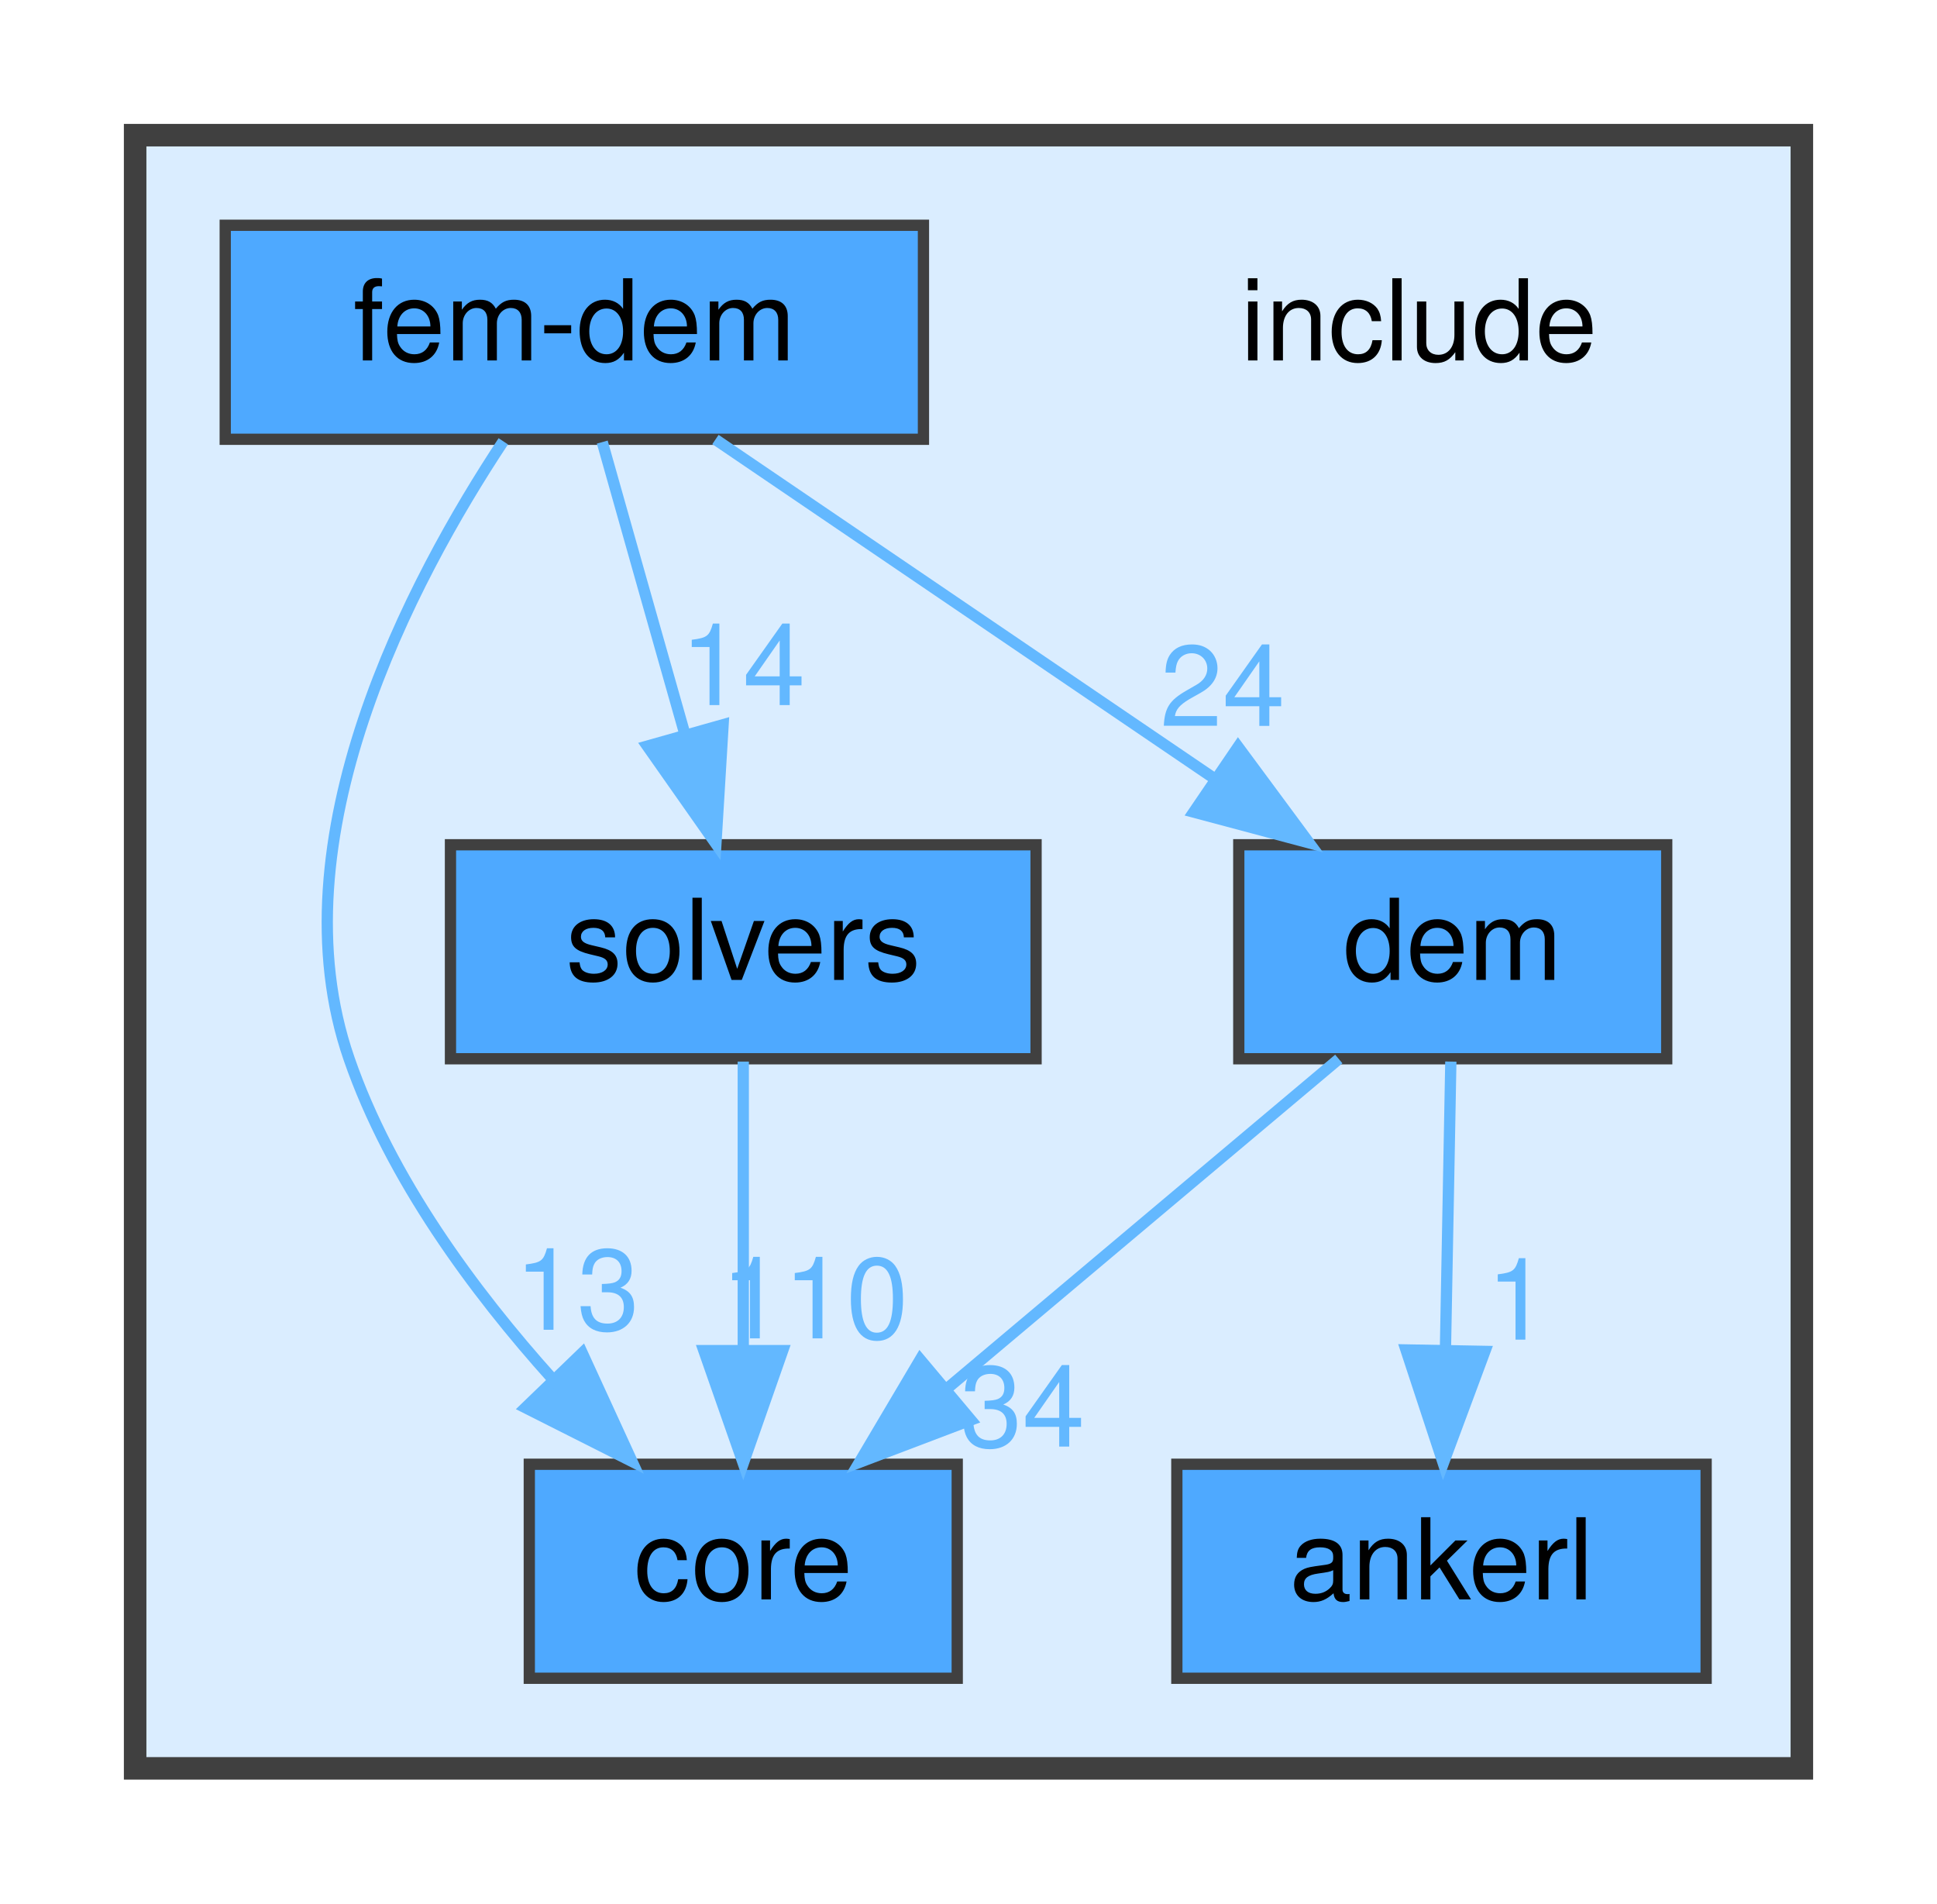
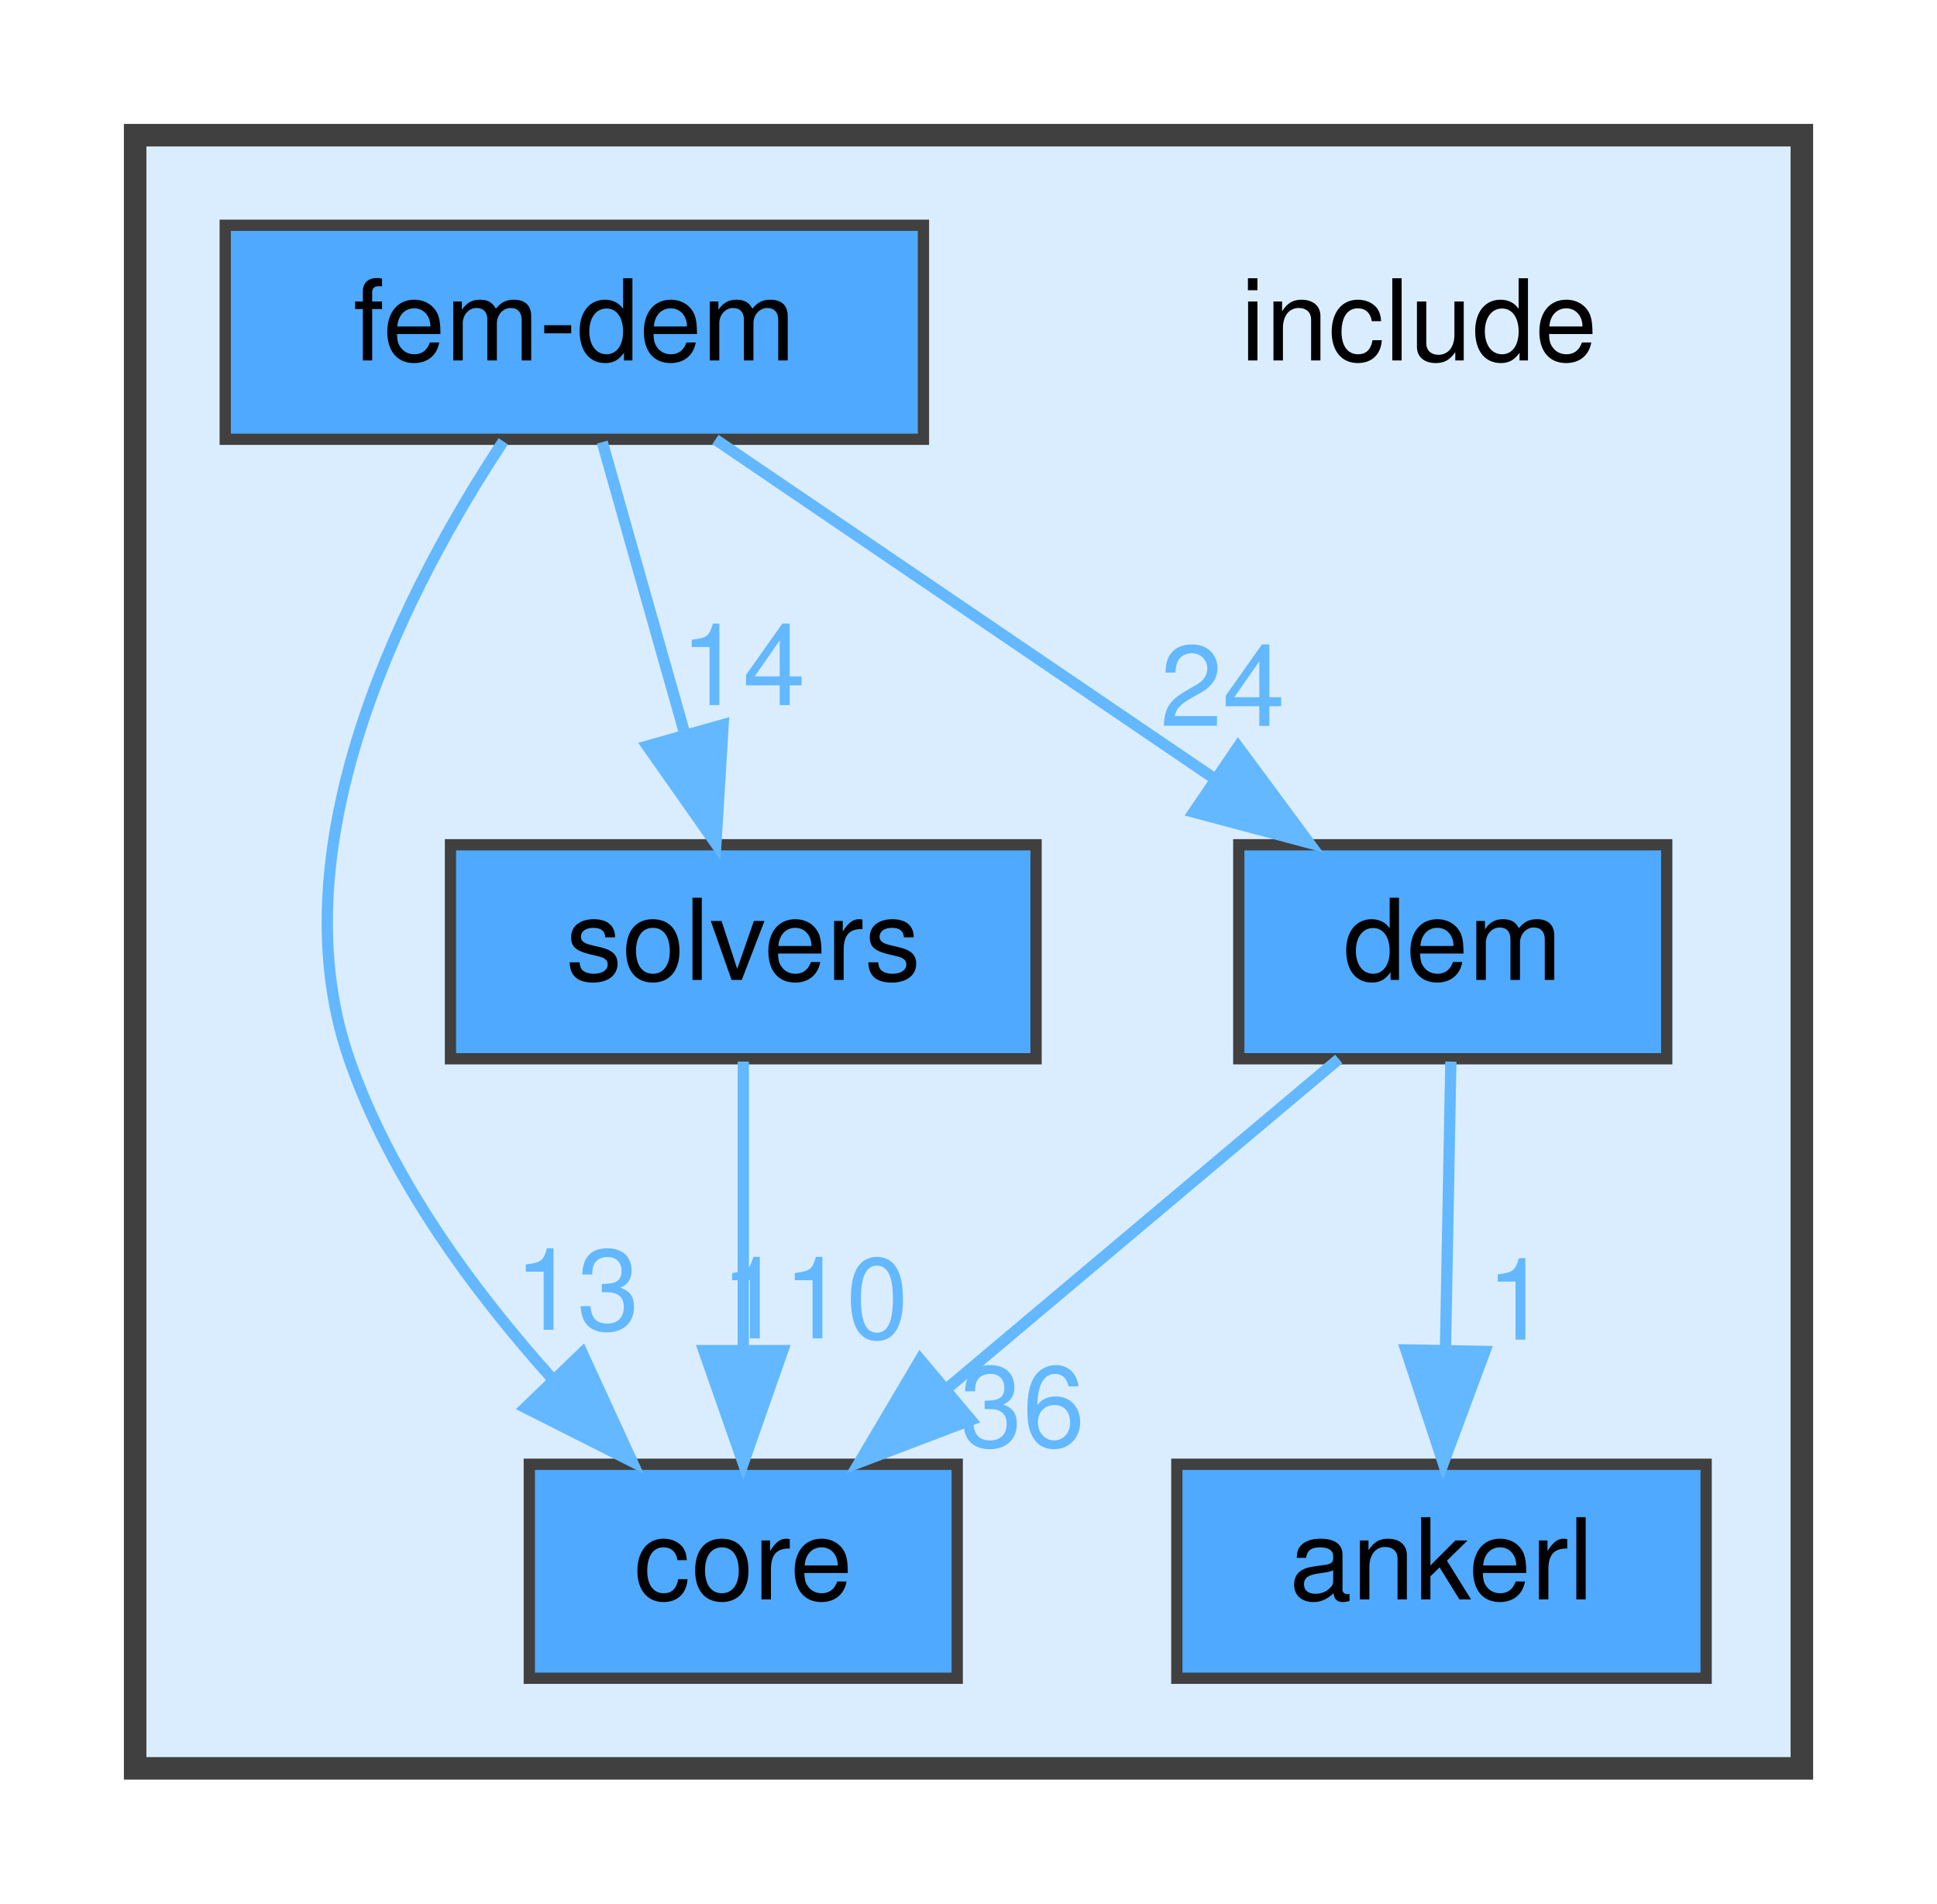
<svg xmlns="http://www.w3.org/2000/svg" xmlns:xlink="http://www.w3.org/1999/xlink" width="172pt" height="169pt" viewBox="0.00 0.00 172.00 169.00">
  <g id="graph0" class="graph" transform="scale(1 1) rotate(0) translate(4 165)">
    <g id="clust1" class="cluster">
      <g id="a_clust1">
        <a xlink:href="dir_d44c64559bbebec7f509842c48db8b23.html" target="_top">
          <polygon fill="#daedff" stroke="#404040" stroke-width="2" points="8,-8 8,-153 156,-153 156,-8 8,-8" />
        </a>
      </g>
    </g>
    <g id="node1" class="node">
      <text text-anchor="middle" x="122" y="-133" font-family="Helvetica,sans-Serif" font-size="10.00">include</text>
    </g>
    <g id="node2" class="node">
      <g id="a_node2">
        <a xlink:href="dir_b98867f8a6176e52d5481650fe4f3e5d.html" target="_top" xlink:title="ankerl">
          <polygon fill="#4ea9ff" stroke="#404040" points="147.5,-35 100.5,-35 100.5,-16 147.5,-16 147.5,-35" />
          <text text-anchor="middle" x="124" y="-23" font-family="Helvetica,sans-Serif" font-size="10.00">ankerl</text>
        </a>
      </g>
    </g>
    <g id="node3" class="node">
      <g id="a_node3">
        <a xlink:href="dir_3d69f64eaf81436fe2b22361382717e5.html" target="_top" xlink:title="core">
          <polygon fill="#4ea9ff" stroke="#404040" points="81,-35 43,-35 43,-16 81,-16 81,-35" />
          <text text-anchor="middle" x="62" y="-23" font-family="Helvetica,sans-Serif" font-size="10.00">core</text>
        </a>
      </g>
    </g>
    <g id="node4" class="node">
      <g id="a_node4">
        <a xlink:href="dir_582f2c82f3ef4f2ff095d4315d900ffa.html" target="_top" xlink:title="dem">
          <polygon fill="#4ea9ff" stroke="#404040" points="144,-90 106,-90 106,-71 144,-71 144,-90" />
          <text text-anchor="middle" x="125" y="-78" font-family="Helvetica,sans-Serif" font-size="10.00">dem</text>
        </a>
      </g>
    </g>
    <g id="edge2" class="edge">
      <g id="a_edge2">
        <a xlink:href="dir_000003_000000.html" target="_top">
          <path fill="none" stroke="#63b8ff" d="M124.83,-70.75C124.7,-63.8 124.52,-53.85 124.35,-45.13" />
          <polygon fill="#63b8ff" stroke="#63b8ff" points="127.85,-45.02 124.16,-35.09 120.85,-45.15 127.85,-45.02" />
        </a>
      </g>
      <g id="a_edge2-headlabel">
        <a xlink:href="dir_000003_000000.html" target="_top" xlink:title="1">
          <text text-anchor="middle" x="130.76" y="-46.06" font-family="Helvetica,sans-Serif" font-size="10.00" fill="#63b8ff">1</text>
        </a>
      </g>
    </g>
    <g id="edge1" class="edge">
      <g id="a_edge1">
        <a xlink:href="dir_000003_000001.html" target="_top">
          <path fill="none" stroke="#63b8ff" d="M114.88,-70.98C105.56,-63.15 91.53,-51.34 80.26,-41.86" />
          <polygon fill="#63b8ff" stroke="#63b8ff" points="82.21,-38.93 72.31,-35.17 77.71,-44.29 82.21,-38.93" />
        </a>
      </g>
      <g id="a_edge1-headlabel">
-         <a xlink:href="dir_000003_000001.html" target="_top" xlink:title="34">
-           <text text-anchor="middle" x="86.79" y="-36.57" font-family="Helvetica,sans-Serif" font-size="10.00" fill="#63b8ff">34</text>
+         <a xlink:href="dir_000003_000001.html" target="_top" xlink:title="36">
+           <text text-anchor="middle" x="86.79" y="-36.57" font-family="Helvetica,sans-Serif" font-size="10.00" fill="#63b8ff">36</text>
        </a>
      </g>
    </g>
    <g id="node5" class="node">
      <g id="a_node5">
        <a xlink:href="dir_76a5e72de04fa9252fa81279e2146c08.html" target="_top" xlink:title="fem-dem">
          <polygon fill="#4ea9ff" stroke="#404040" points="78,-145 16,-145 16,-126 78,-126 78,-145" />
          <text text-anchor="middle" x="47" y="-133" font-family="Helvetica,sans-Serif" font-size="10.00">fem-dem</text>
        </a>
      </g>
    </g>
    <g id="edge3" class="edge">
      <g id="a_edge3">
        <a xlink:href="dir_000005_000001.html" target="_top">
          <path fill="none" stroke="#63b8ff" d="M40.69,-125.82C32.57,-113.55 20.27,-90.44 27,-71 30.67,-60.38 38.04,-50.38 45.08,-42.55" />
          <polygon fill="#63b8ff" stroke="#63b8ff" points="47.7,-44.88 52.12,-35.25 42.66,-40.02 47.7,-44.88" />
        </a>
      </g>
      <g id="a_edge3-headlabel">
        <a xlink:href="dir_000005_000001.html" target="_top" xlink:title="13">
          <text text-anchor="middle" x="47.24" y="-46.94" font-family="Helvetica,sans-Serif" font-size="10.00" fill="#63b8ff">13</text>
        </a>
      </g>
    </g>
    <g id="edge4" class="edge">
      <g id="a_edge4">
        <a xlink:href="dir_000005_000003.html" target="_top">
          <path fill="none" stroke="#63b8ff" d="M59.53,-125.98C71.4,-117.92 89.46,-105.65 103.61,-96.03" />
          <polygon fill="#63b8ff" stroke="#63b8ff" points="105.94,-98.69 112.24,-90.17 102,-92.9 105.94,-98.69" />
        </a>
      </g>
      <g id="a_edge4-headlabel">
        <a xlink:href="dir_000005_000003.html" target="_top" xlink:title="24">
          <text text-anchor="middle" x="104.56" y="-100.55" font-family="Helvetica,sans-Serif" font-size="10.00" fill="#63b8ff">24</text>
        </a>
      </g>
    </g>
    <g id="node6" class="node">
      <g id="a_node6">
        <a xlink:href="dir_949292de90bec6ca0ef87cb838b26113.html" target="_top" xlink:title="solvers">
          <polygon fill="#4ea9ff" stroke="#404040" points="88,-90 36,-90 36,-71 88,-71 88,-90" />
          <text text-anchor="middle" x="62" y="-78" font-family="Helvetica,sans-Serif" font-size="10.00">solvers</text>
        </a>
      </g>
    </g>
    <g id="edge5" class="edge">
      <g id="a_edge5">
        <a xlink:href="dir_000005_000008.html" target="_top">
          <path fill="none" stroke="#63b8ff" d="M49.48,-125.75C51.46,-118.72 54.32,-108.62 56.81,-99.84" />
          <polygon fill="#63b8ff" stroke="#63b8ff" points="60.21,-100.66 59.57,-90.09 53.48,-98.76 60.21,-100.66" />
        </a>
      </g>
      <g id="a_edge5-headlabel">
        <a xlink:href="dir_000005_000008.html" target="_top" xlink:title="14">
          <text text-anchor="middle" x="61.97" y="-102.4" font-family="Helvetica,sans-Serif" font-size="10.00" fill="#63b8ff">14</text>
        </a>
      </g>
    </g>
    <g id="edge6" class="edge">
      <g id="a_edge6">
        <a xlink:href="dir_000008_000001.html" target="_top">
          <path fill="none" stroke="#63b8ff" d="M62,-70.75C62,-63.8 62,-53.85 62,-45.13" />
          <polygon fill="#63b8ff" stroke="#63b8ff" points="65.5,-45.09 62,-35.09 58.5,-45.09 65.5,-45.09" />
        </a>
      </g>
      <g id="a_edge6-headlabel">
        <a xlink:href="dir_000008_000001.html" target="_top" xlink:title="110">
          <text text-anchor="middle" x="68.34" y="-46.18" font-family="Helvetica,sans-Serif" font-size="10.00" fill="#63b8ff">110</text>
        </a>
      </g>
    </g>
  </g>
</svg>
